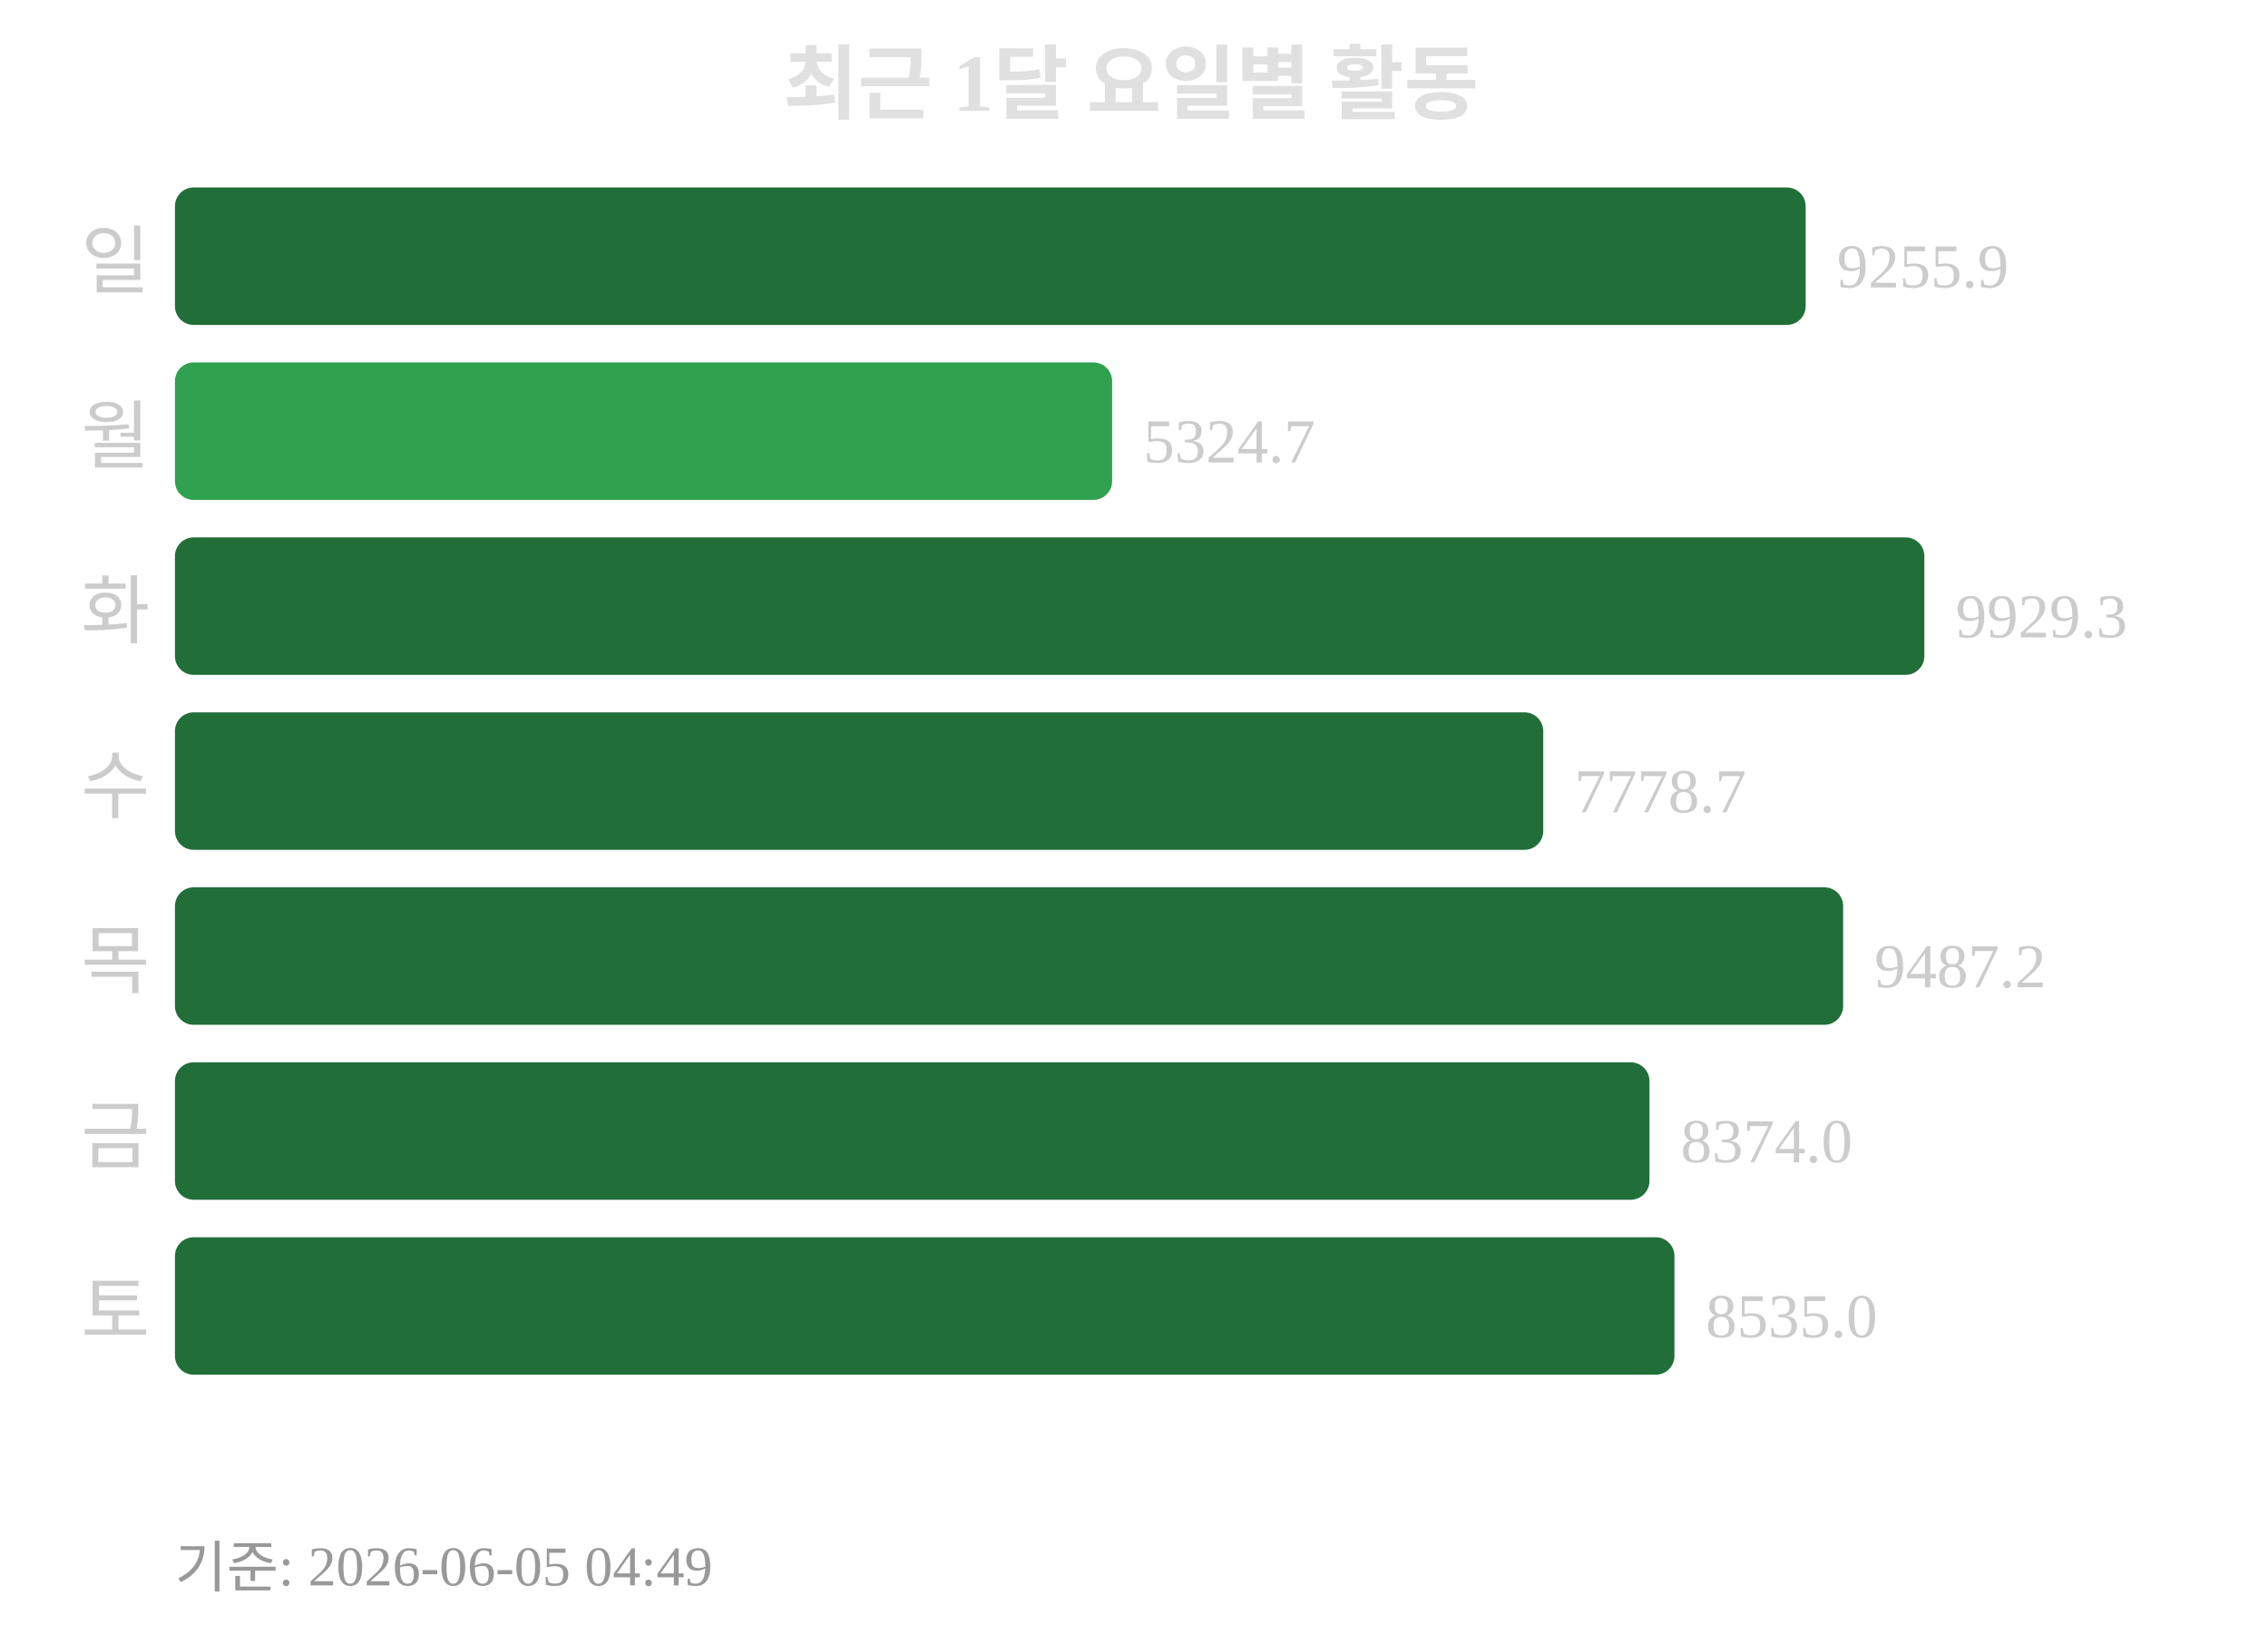
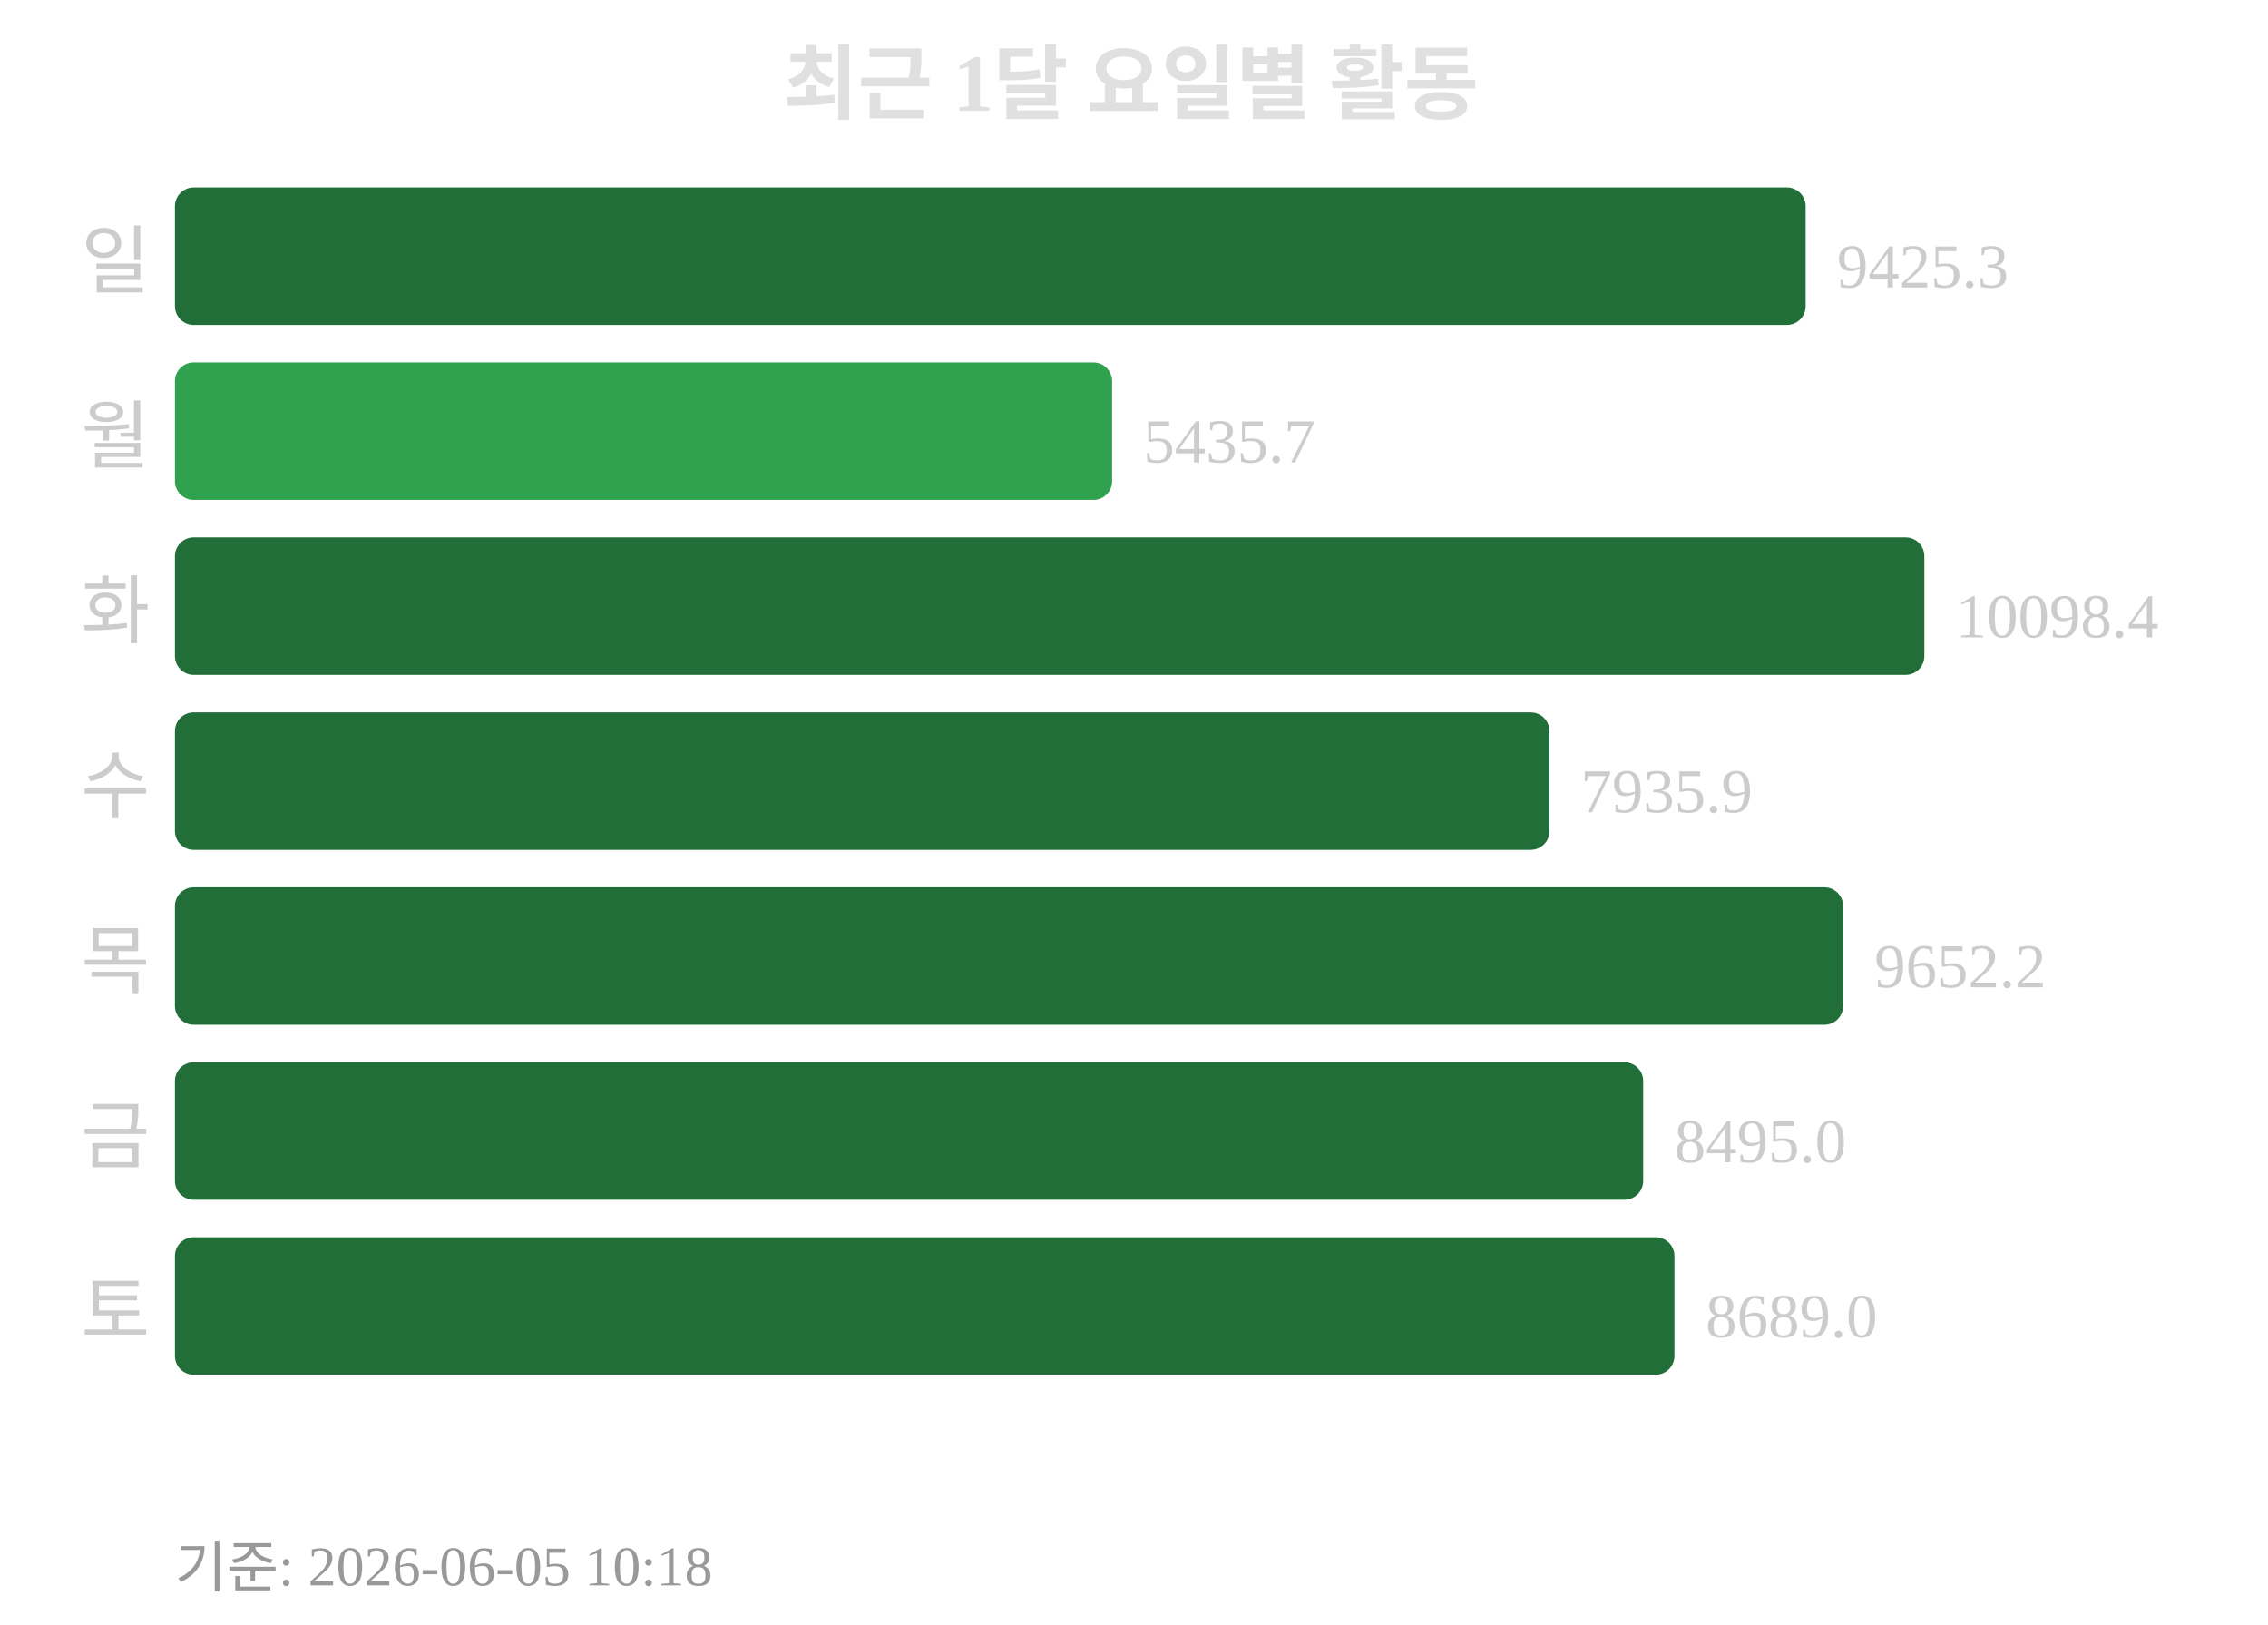
<svg xmlns="http://www.w3.org/2000/svg" width="363" height="260">
  <text x="181" y="18" text-anchor="middle" font-size="13" font-weight="bold" fill="#e0e0e0">최근 1달 요일별 활동</text>
  <text x="24" y="46" text-anchor="end" font-size="12" fill="#cccccc">일</text>
  <rect x="28" y="30" width="261" height="22" rx="3" fill="#216e39" />
-   <text x="294" y="46" font-size="10" fill="#cccccc">9255.9</text>
+   <text x="294" y="46" font-size="10" fill="#cccccc">9425.3</text>
  <text x="24" y="74" text-anchor="end" font-size="12" fill="#cccccc">월</text>
  <rect x="28" y="58" width="150" height="22" rx="3" fill="#30a14e" />
-   <text x="183" y="74" font-size="10" fill="#cccccc">5324.7</text>
+   <text x="183" y="74" font-size="10" fill="#cccccc">5435.7</text>
  <text x="24" y="102" text-anchor="end" font-size="12" fill="#cccccc">화</text>
  <rect x="28" y="86" width="280" height="22" rx="3" fill="#216e39" />
-   <text x="313" y="102" font-size="10" fill="#cccccc">9929.3</text>
+   <text x="313" y="102" font-size="10" fill="#cccccc">10098.4</text>
  <text x="24" y="130" text-anchor="end" font-size="12" fill="#cccccc">수</text>
-   <rect x="28" y="114" width="219" height="22" rx="3" fill="#216e39" />
-   <text x="252" y="130" font-size="10" fill="#cccccc">7778.7</text>
+   <rect x="28" y="114" width="220" height="22" rx="3" fill="#216e39" />
+   <text x="253" y="130" font-size="10" fill="#cccccc">7935.9</text>
  <text x="24" y="158" text-anchor="end" font-size="12" fill="#cccccc">목</text>
  <rect x="28" y="142" width="267" height="22" rx="3" fill="#216e39" />
-   <text x="300" y="158" font-size="10" fill="#cccccc">9487.2</text>
+   <text x="300" y="158" font-size="10" fill="#cccccc">9652.2</text>
  <text x="24" y="186" text-anchor="end" font-size="12" fill="#cccccc">금</text>
-   <rect x="28" y="170" width="236" height="22" rx="3" fill="#216e39" />
-   <text x="269" y="186" font-size="10" fill="#cccccc">8374.0</text>
+   <rect x="28" y="170" width="235" height="22" rx="3" fill="#216e39" />
+   <text x="268" y="186" font-size="10" fill="#cccccc">8495.0</text>
  <text x="24" y="214" text-anchor="end" font-size="12" fill="#cccccc">토</text>
  <rect x="28" y="198" width="240" height="22" rx="3" fill="#216e39" />
-   <text x="273" y="214" font-size="10" fill="#cccccc">8535.0</text>
-   <text x="28" y="254" font-size="9" fill="#999999">기준: 2026-06-05 04:49</text>
+   <text x="273" y="214" font-size="10" fill="#cccccc">8689.0</text>
+   <text x="28" y="254" font-size="9" fill="#999999">기준: 2026-06-05 10:18</text>
</svg>
